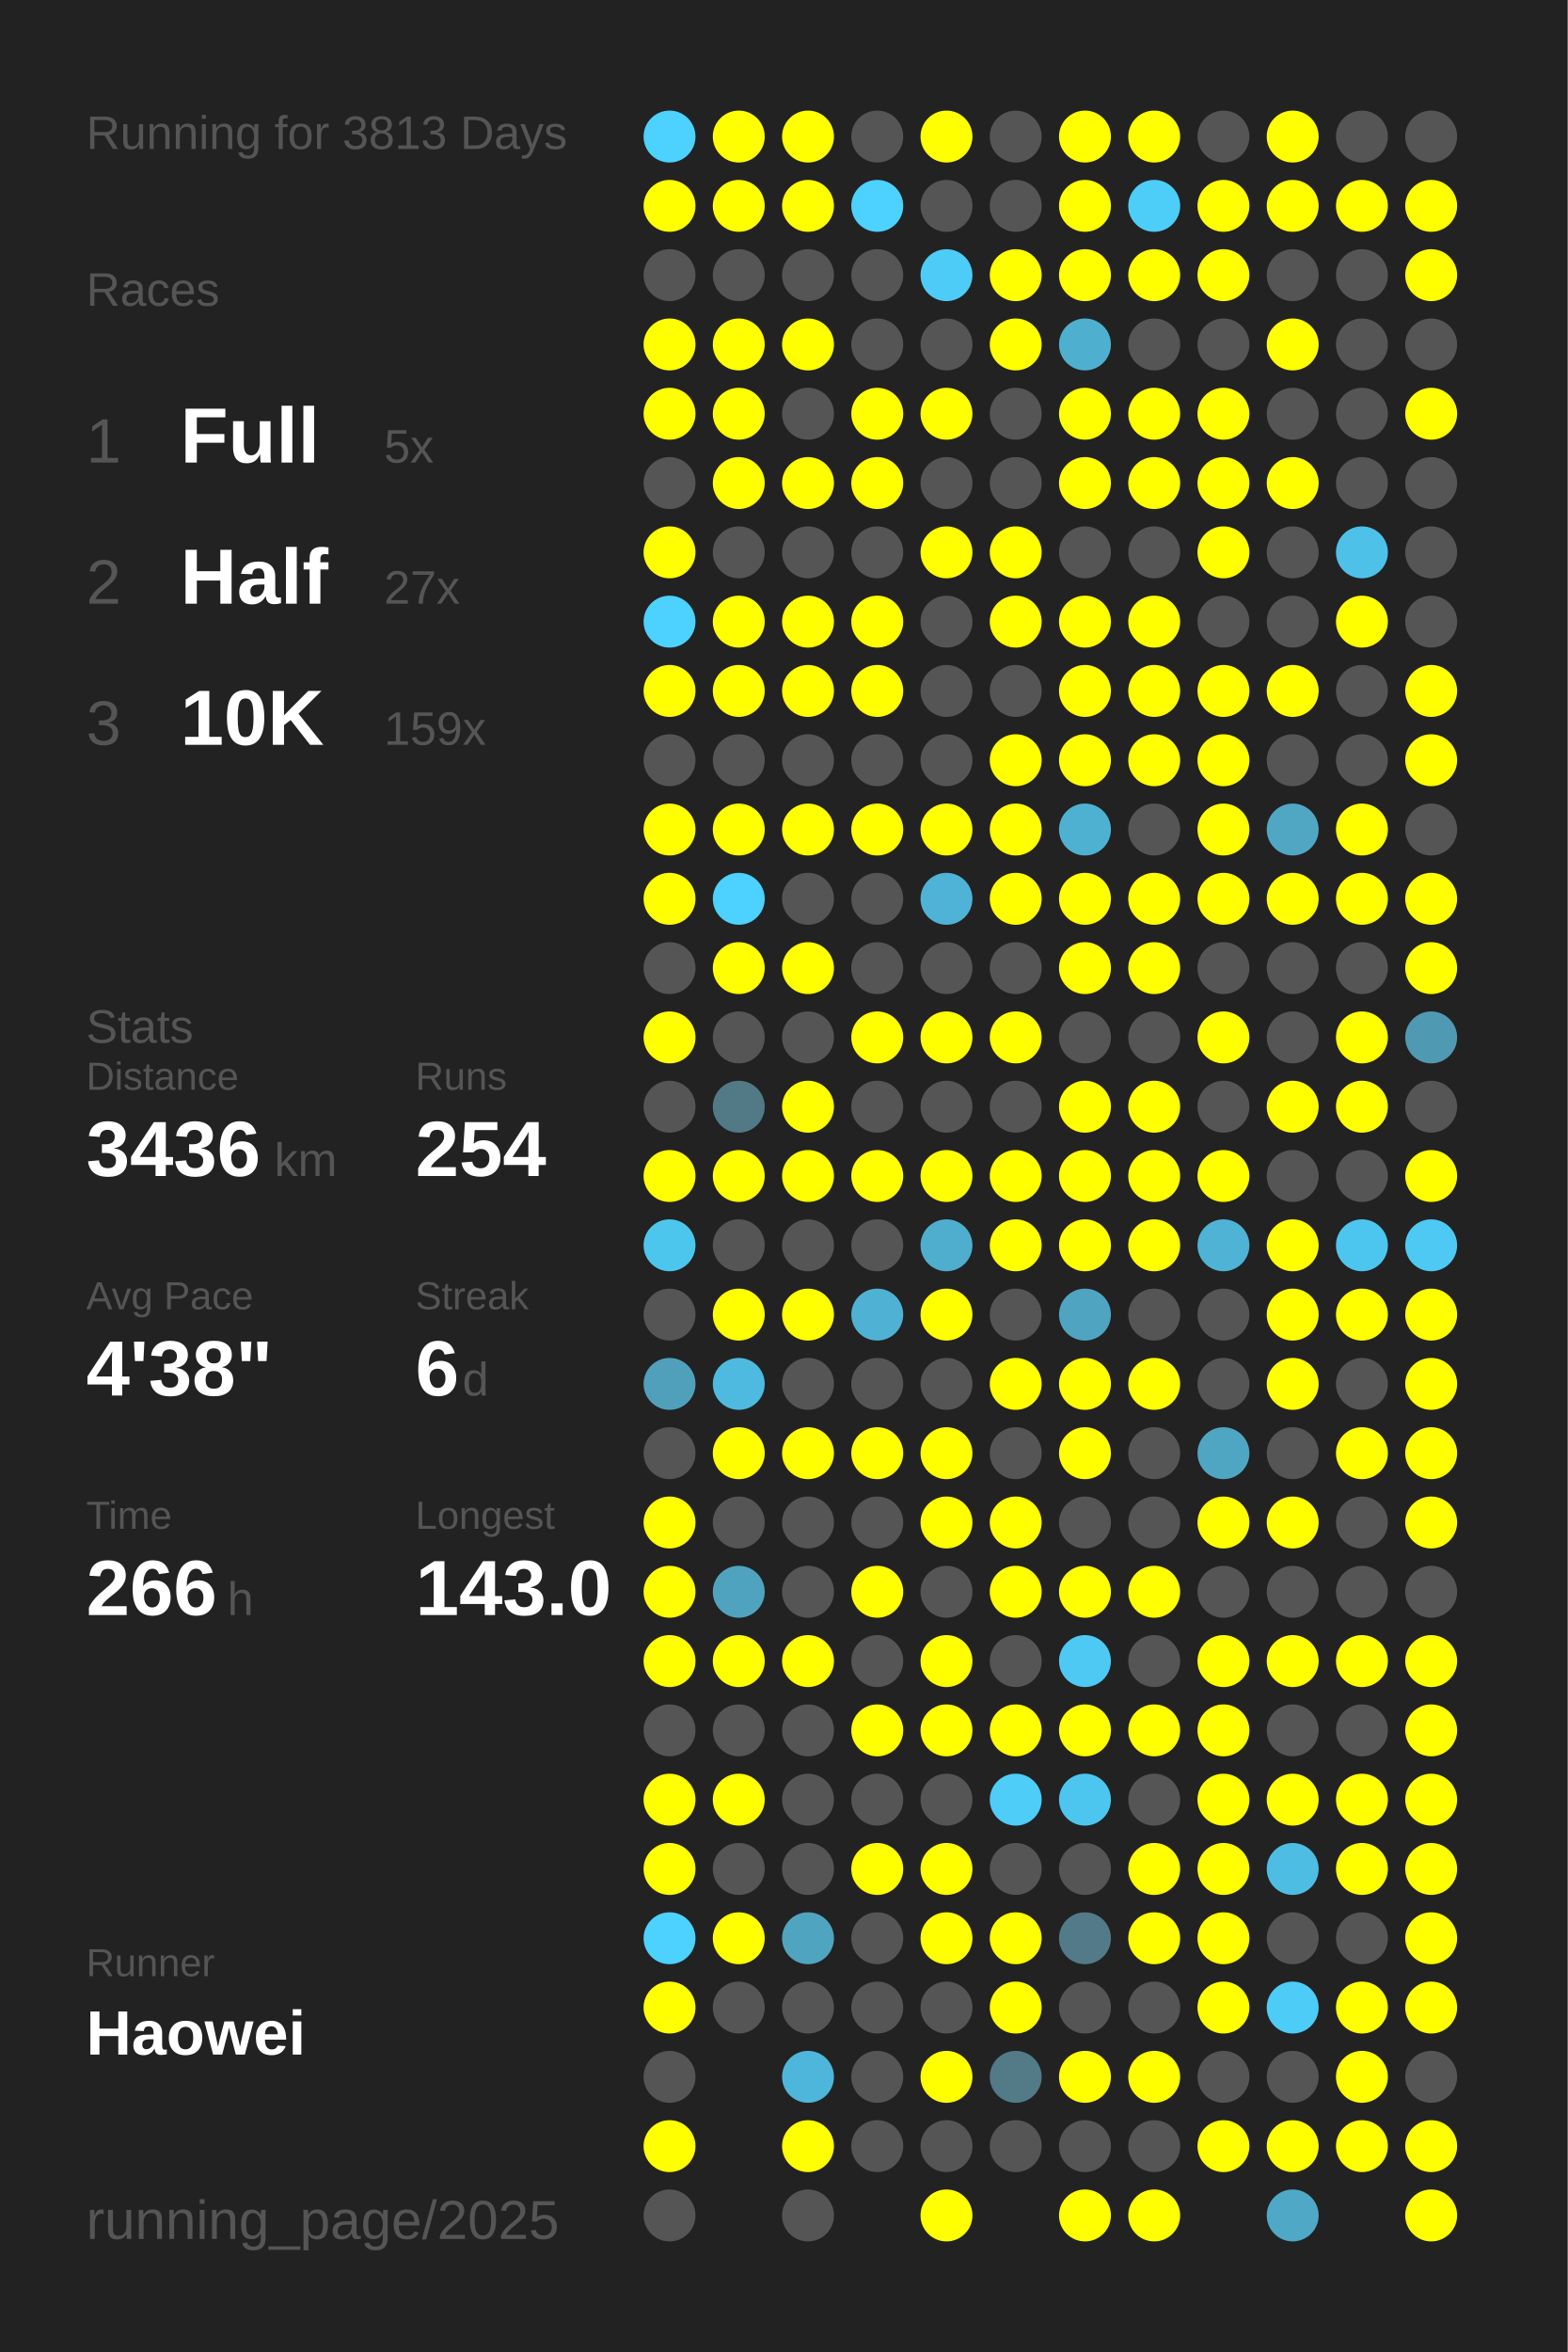
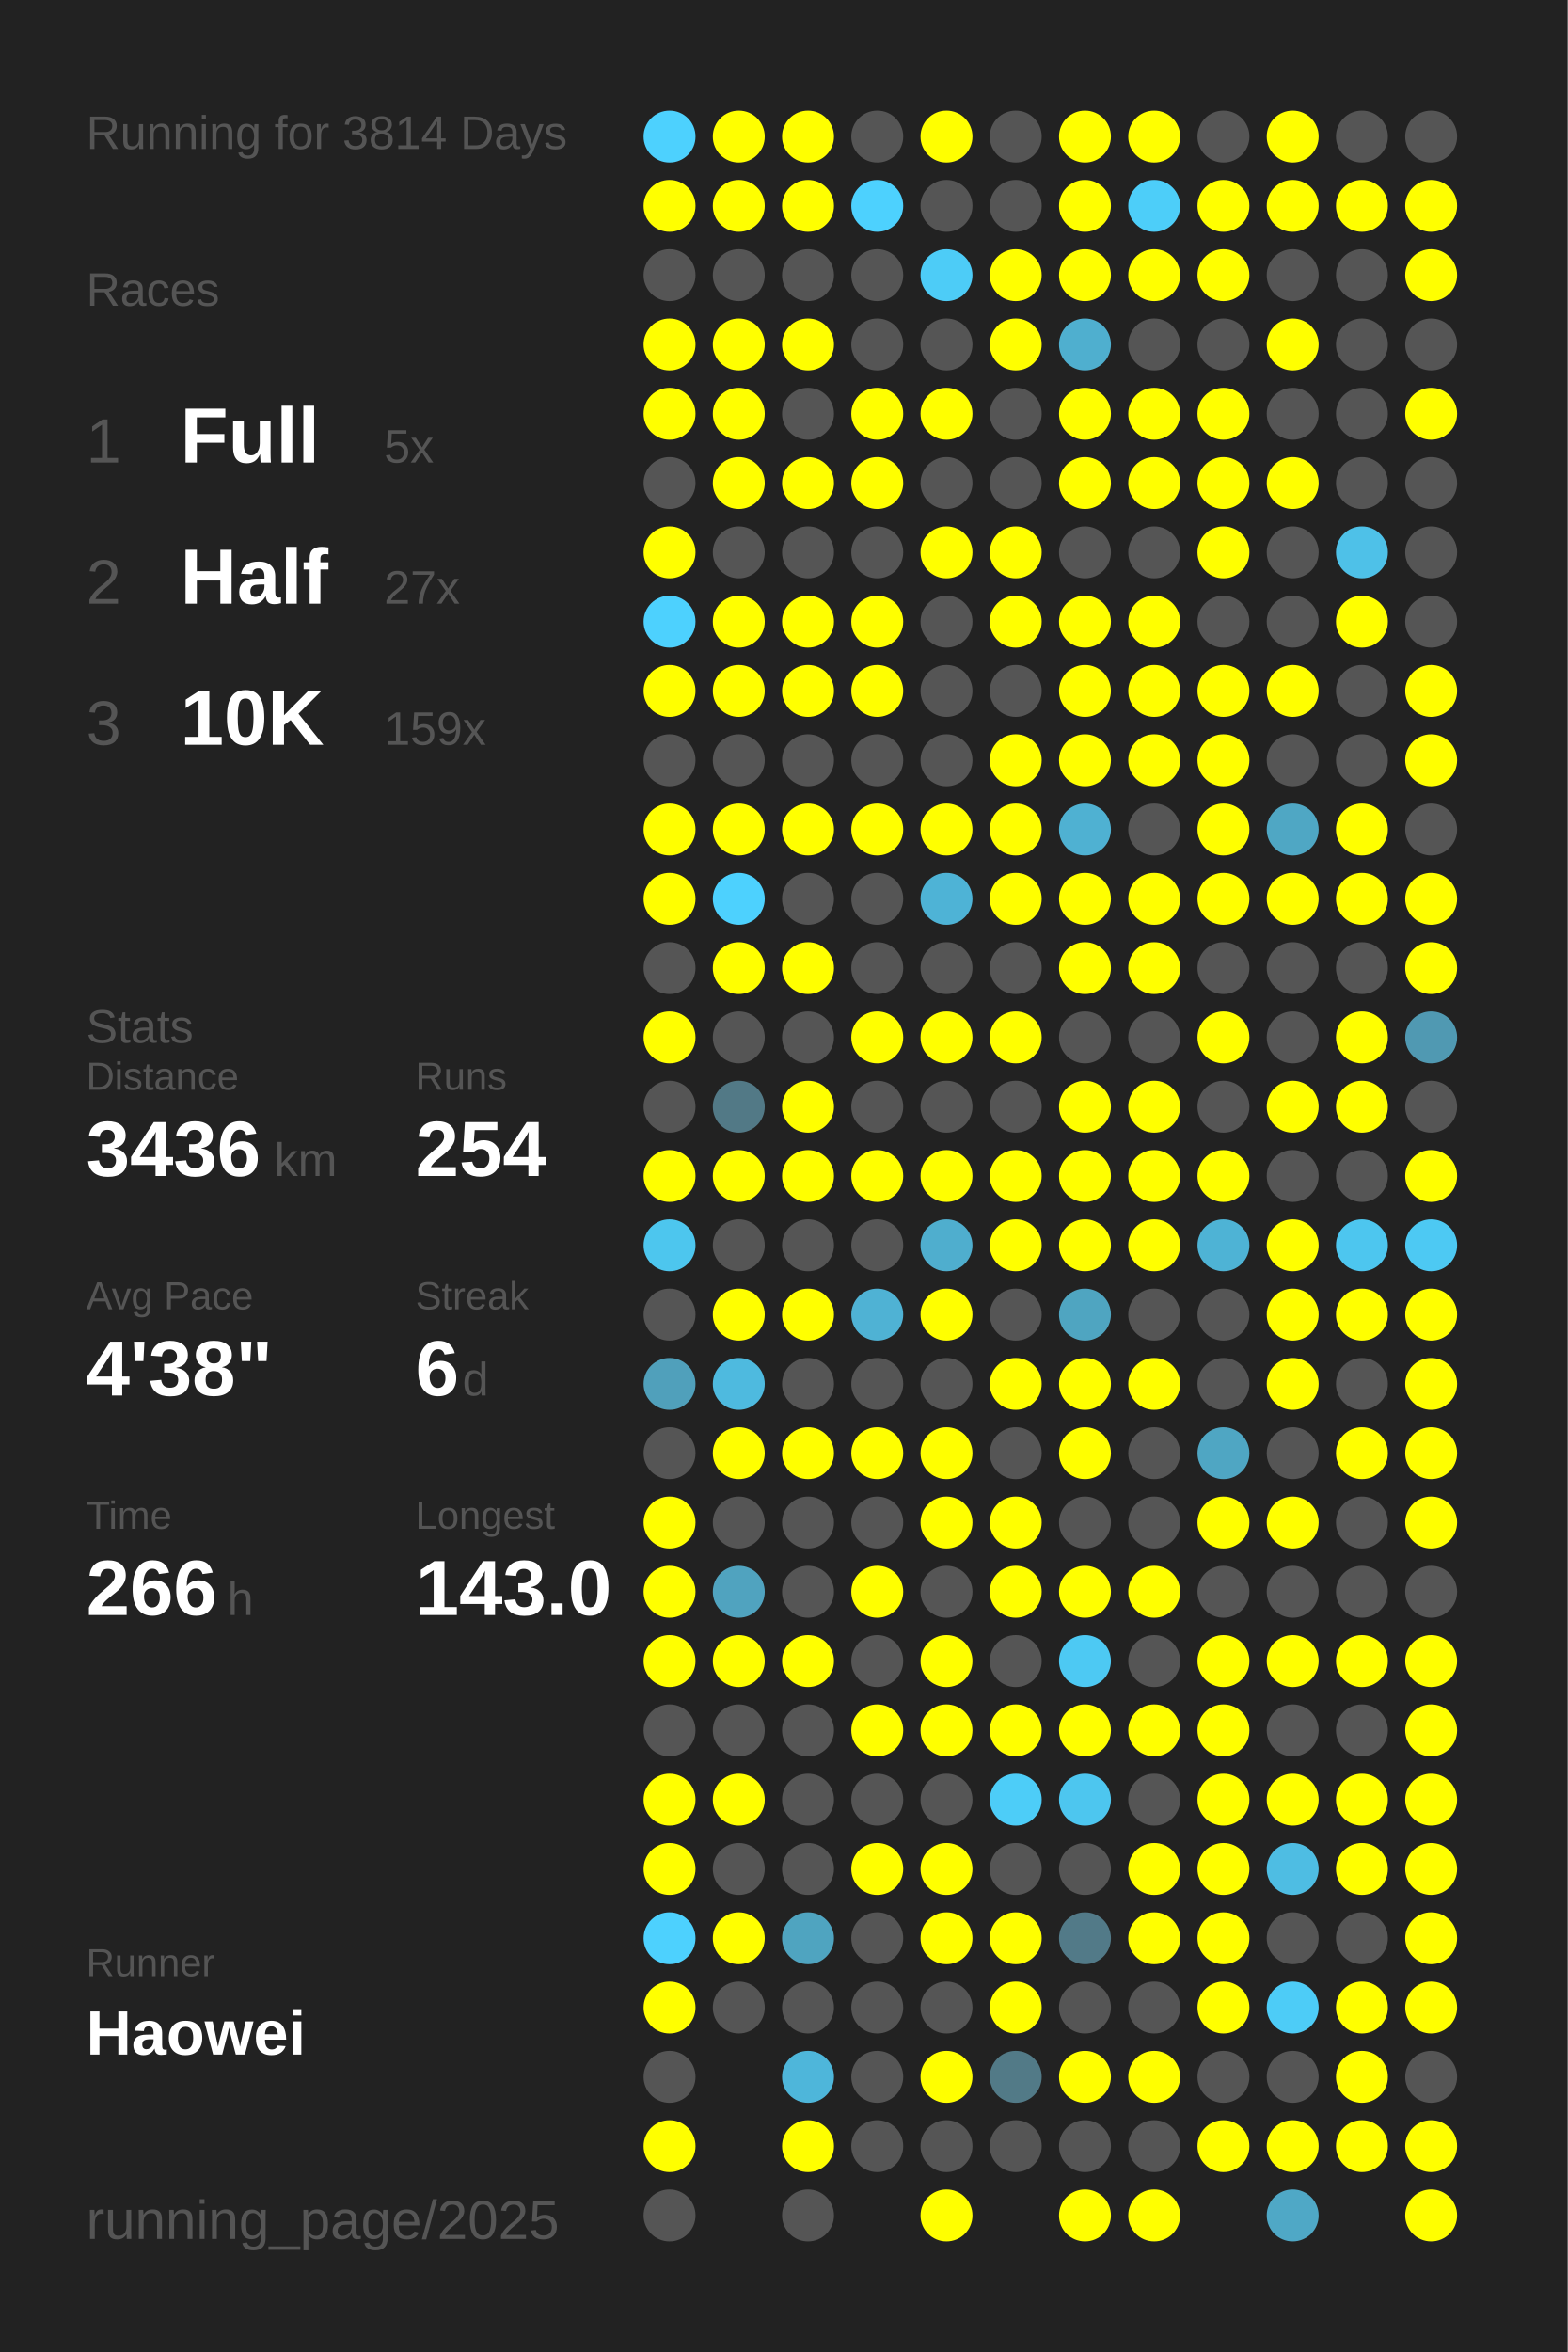
<svg xmlns="http://www.w3.org/2000/svg" baseProfile="full" height="300mm" version="1.1" viewBox="0,0,200,300" width="200mm">
  <defs />
  <rect fill="#222222" height="300" width="200" x="0" y="0" />
-   <text fill="#555555" style="font-size:6px; font-family:Arial;" x="11" y="19">Running for 3813 Days</text>
+   <text fill="#555555" style="font-size:6px; font-family:Arial;" x="11" y="19">Running for 3814 Days</text>
  <text fill="#555555" style="font-size:6px; font-family:Arial;" x="11" y="39">Races</text>
  <text fill="#555555" style="font-size:8px; font-family:Arial;" x="11" y="59">1</text>
  <text fill="#FFFFFF" style="font-size:10px; font-family:Arial; font-weight:bold;" x="23" y="59">Full</text>
  <text fill="#555555" style="font-size:6px; font-family:Arial;" x="49" y="59">5x</text>
  <text fill="#555555" style="font-size:8px; font-family:Arial;" x="11" y="77">2</text>
  <text fill="#FFFFFF" style="font-size:10px; font-family:Arial; font-weight:bold;" x="23" y="77">Half</text>
  <text fill="#555555" style="font-size:6px; font-family:Arial;" x="49" y="77">27x</text>
  <text fill="#555555" style="font-size:8px; font-family:Arial;" x="11" y="95">3</text>
  <text fill="#FFFFFF" style="font-size:10px; font-family:Arial; font-weight:bold;" x="23" y="95">10K</text>
  <text fill="#555555" style="font-size:6px; font-family:Arial;" x="49" y="95">159x</text>
  <text fill="#555555" style="font-size:6px; font-family:Arial;" x="11" y="133">Stats</text>
  <text fill="#555555" style="font-size:5px; font-family:Arial;" x="11" y="139">Distance</text>
  <text fill="#FFFFFF" style="font-size:10px; font-family:Arial; font-weight:bold;" x="11" y="150">3436</text>
  <text fill="#555555" style="font-size:6px; font-family:Arial;" x="35" y="150">km</text>
  <text fill="#555555" style="font-size:5px; font-family:Arial;" x="53" y="139">Runs</text>
  <text fill="#FFFFFF" style="font-size:10px; font-family:Arial; font-weight:bold;" x="53" y="150">254</text>
  <text fill="#555555" style="font-size:5px; font-family:Arial;" x="11" y="167">Avg Pace</text>
  <text fill="#FFFFFF" style="font-size:10px; font-family:Arial; font-weight:bold;" x="11" y="178">4'38"</text>
  <text fill="#555555" style="font-size:5px; font-family:Arial;" x="53" y="167">Streak</text>
  <text fill="#FFFFFF" style="font-size:10px; font-family:Arial; font-weight:bold;" x="53" y="178">6</text>
  <text fill="#555555" style="font-size:6px; font-family:Arial;" x="59" y="178">d</text>
  <text fill="#555555" style="font-size:5px; font-family:Arial;" x="11" y="195">Time</text>
  <text fill="#FFFFFF" style="font-size:10px; font-family:Arial; font-weight:bold;" x="11" y="206">266</text>
  <text fill="#555555" style="font-size:6px; font-family:Arial;" x="29" y="206">h</text>
  <text fill="#555555" style="font-size:5px; font-family:Arial;" x="53" y="195">Longest</text>
  <text fill="#FFFFFF" style="font-size:10px; font-family:Arial; font-weight:bold;" x="53" y="206">143.0</text>
  <text fill="#555555" style="font-size:5px; font-family:Arial;" x="11" y="252.065">Runner</text>
  <text fill="#FFFFFF" style="font-size:8px; font-family:Arial; font-weight:bold;" x="11" y="262.065">Haowei</text>
  <text fill="#555555" style="font-size:7px; font-family:Arial;" x="11" y="285.581">running_page/2025</text>
  <circle cx="85.417" cy="17.419" fill="#4dd1fe" r="3.312" />
  <circle cx="85.417" cy="26.258" fill="#FFFF00" r="3.312" />
  <circle cx="85.417" cy="35.097" fill="#555555" r="3.312" />
  <circle cx="85.417" cy="43.935" fill="#FFFF00" r="3.312" />
  <circle cx="85.417" cy="52.774" fill="#FFFF00" r="3.312" />
  <circle cx="85.417" cy="61.613" fill="#555555" r="3.312" />
  <circle cx="85.417" cy="70.452" fill="#FFFF00" r="3.312" />
  <circle cx="85.417" cy="79.29" fill="#4dd1fe" r="3.312" />
  <circle cx="85.417" cy="88.129" fill="#FFFF00" r="3.312" />
  <circle cx="85.417" cy="96.968" fill="#555555" r="3.312" />
  <circle cx="85.417" cy="105.806" fill="#FFFF00" r="3.312" />
  <circle cx="85.417" cy="114.645" fill="#FFFF00" r="3.312" />
  <circle cx="85.417" cy="123.484" fill="#555555" r="3.312" />
  <circle cx="85.417" cy="132.323" fill="#FFFF00" r="3.312" />
  <circle cx="85.417" cy="141.161" fill="#555555" r="3.312" />
  <circle cx="85.417" cy="150" fill="#FFFF00" r="3.312" />
  <circle cx="85.417" cy="158.839" fill="#4dc6ee" r="3.312" />
  <circle cx="85.417" cy="167.677" fill="#555555" r="3.312" />
  <circle cx="85.417" cy="176.516" fill="#50a0bb" r="3.312" />
  <circle cx="85.417" cy="185.355" fill="#555555" r="3.312" />
  <circle cx="85.417" cy="194.194" fill="#FFFF00" r="3.312" />
  <circle cx="85.417" cy="203.032" fill="#FFFF00" r="3.312" />
  <circle cx="85.417" cy="211.871" fill="#FFFF00" r="3.312" />
  <circle cx="85.417" cy="220.71" fill="#555555" r="3.312" />
  <circle cx="85.417" cy="229.548" fill="#FFFF00" r="3.312" />
  <circle cx="85.417" cy="238.387" fill="#FFFF00" r="3.312" />
  <circle cx="85.417" cy="247.226" fill="#4dd1fe" r="3.312" />
  <circle cx="85.417" cy="256.065" fill="#FFFF00" r="3.312" />
  <circle cx="85.417" cy="264.903" fill="#555555" r="3.312" />
  <circle cx="85.417" cy="273.742" fill="#FFFF00" r="3.312" />
  <circle cx="85.417" cy="282.581" fill="#555555" r="3.312" />
  <circle cx="94.25" cy="17.419" fill="#FFFF00" r="3.312" />
  <circle cx="94.25" cy="26.258" fill="#FFFF00" r="3.312" />
  <circle cx="94.25" cy="35.097" fill="#555555" r="3.312" />
  <circle cx="94.25" cy="43.935" fill="#FFFF00" r="3.312" />
  <circle cx="94.25" cy="52.774" fill="#FFFF00" r="3.312" />
  <circle cx="94.25" cy="61.613" fill="#FFFF00" r="3.312" />
  <circle cx="94.25" cy="70.452" fill="#555555" r="3.312" />
  <circle cx="94.25" cy="79.29" fill="#FFFF00" r="3.312" />
  <circle cx="94.25" cy="88.129" fill="#FFFF00" r="3.312" />
  <circle cx="94.25" cy="96.968" fill="#555555" r="3.312" />
  <circle cx="94.25" cy="105.806" fill="#FFFF00" r="3.312" />
  <circle cx="94.25" cy="114.645" fill="#4dd1fe" r="3.312" />
  <circle cx="94.25" cy="123.484" fill="#FFFF00" r="3.312" />
  <circle cx="94.25" cy="132.323" fill="#555555" r="3.312" />
  <circle cx="94.25" cy="141.161" fill="#527986" r="3.312" />
  <circle cx="94.25" cy="150" fill="#FFFF00" r="3.312" />
  <circle cx="94.25" cy="158.839" fill="#555555" r="3.312" />
  <circle cx="94.25" cy="167.677" fill="#FFFF00" r="3.312" />
  <circle cx="94.25" cy="176.516" fill="#4ebadf" r="3.312" />
  <circle cx="94.25" cy="185.355" fill="#FFFF00" r="3.312" />
  <circle cx="94.25" cy="194.194" fill="#555555" r="3.312" />
  <circle cx="94.25" cy="203.032" fill="#50a3bf" r="3.312" />
  <circle cx="94.25" cy="211.871" fill="#FFFF00" r="3.312" />
  <circle cx="94.25" cy="220.71" fill="#555555" r="3.312" />
  <circle cx="94.25" cy="229.548" fill="#FFFF00" r="3.312" />
  <circle cx="94.25" cy="238.387" fill="#555555" r="3.312" />
  <circle cx="94.25" cy="247.226" fill="#FFFF00" r="3.312" />
  <circle cx="94.25" cy="256.065" fill="#555555" r="3.312" />
  <circle cx="103.083" cy="17.419" fill="#FFFF00" r="3.312" />
  <circle cx="103.083" cy="26.258" fill="#FFFF00" r="3.312" />
  <circle cx="103.083" cy="35.097" fill="#555555" r="3.312" />
  <circle cx="103.083" cy="43.935" fill="#FFFF00" r="3.312" />
  <circle cx="103.083" cy="52.774" fill="#555555" r="3.312" />
  <circle cx="103.083" cy="61.613" fill="#FFFF00" r="3.312" />
  <circle cx="103.083" cy="70.452" fill="#555555" r="3.312" />
  <circle cx="103.083" cy="79.29" fill="#FFFF00" r="3.312" />
  <circle cx="103.083" cy="88.129" fill="#FFFF00" r="3.312" />
  <circle cx="103.083" cy="96.968" fill="#555555" r="3.312" />
  <circle cx="103.083" cy="105.806" fill="#FFFF00" r="3.312" />
  <circle cx="103.083" cy="114.645" fill="#555555" r="3.312" />
  <circle cx="103.083" cy="123.484" fill="#FFFF00" r="3.312" />
  <circle cx="103.083" cy="132.323" fill="#555555" r="3.312" />
  <circle cx="103.083" cy="141.161" fill="#FFFF00" r="3.312" />
  <circle cx="103.083" cy="150" fill="#FFFF00" r="3.312" />
  <circle cx="103.083" cy="158.839" fill="#555555" r="3.312" />
  <circle cx="103.083" cy="167.677" fill="#FFFF00" r="3.312" />
  <circle cx="103.083" cy="176.516" fill="#555555" r="3.312" />
  <circle cx="103.083" cy="185.355" fill="#FFFF00" r="3.312" />
  <circle cx="103.083" cy="194.194" fill="#555555" r="3.312" />
  <circle cx="103.083" cy="203.032" fill="#555555" r="3.312" />
  <circle cx="103.083" cy="211.871" fill="#FFFF00" r="3.312" />
  <circle cx="103.083" cy="220.71" fill="#555555" r="3.312" />
  <circle cx="103.083" cy="229.548" fill="#555555" r="3.312" />
  <circle cx="103.083" cy="238.387" fill="#555555" r="3.312" />
  <circle cx="103.083" cy="247.226" fill="#4fa4c0" r="3.312" />
  <circle cx="103.083" cy="256.065" fill="#555555" r="3.312" />
  <circle cx="103.083" cy="264.903" fill="#4eb6da" r="3.312" />
  <circle cx="103.083" cy="273.742" fill="#FFFF00" r="3.312" />
  <circle cx="103.083" cy="282.581" fill="#555555" r="3.312" />
  <circle cx="111.917" cy="17.419" fill="#555555" r="3.312" />
  <circle cx="111.917" cy="26.258" fill="#4dd1fe" r="3.312" />
  <circle cx="111.917" cy="35.097" fill="#555555" r="3.312" />
  <circle cx="111.917" cy="43.935" fill="#555555" r="3.312" />
  <circle cx="111.917" cy="52.774" fill="#FFFF00" r="3.312" />
  <circle cx="111.917" cy="61.613" fill="#FFFF00" r="3.312" />
  <circle cx="111.917" cy="70.452" fill="#555555" r="3.312" />
  <circle cx="111.917" cy="79.29" fill="#FFFF00" r="3.312" />
  <circle cx="111.917" cy="88.129" fill="#FFFF00" r="3.312" />
  <circle cx="111.917" cy="96.968" fill="#555555" r="3.312" />
  <circle cx="111.917" cy="105.806" fill="#FFFF00" r="3.312" />
  <circle cx="111.917" cy="114.645" fill="#555555" r="3.312" />
  <circle cx="111.917" cy="123.484" fill="#555555" r="3.312" />
  <circle cx="111.917" cy="132.323" fill="#FFFF00" r="3.312" />
  <circle cx="111.917" cy="141.161" fill="#555555" r="3.312" />
  <circle cx="111.917" cy="150" fill="#FFFF00" r="3.312" />
  <circle cx="111.917" cy="158.839" fill="#555555" r="3.312" />
  <circle cx="111.917" cy="167.677" fill="#4fb2d4" r="3.312" />
  <circle cx="111.917" cy="176.516" fill="#555555" r="3.312" />
  <circle cx="111.917" cy="185.355" fill="#FFFF00" r="3.312" />
  <circle cx="111.917" cy="194.194" fill="#555555" r="3.312" />
  <circle cx="111.917" cy="203.032" fill="#FFFF00" r="3.312" />
  <circle cx="111.917" cy="211.871" fill="#555555" r="3.312" />
  <circle cx="111.917" cy="220.71" fill="#FFFF00" r="3.312" />
  <circle cx="111.917" cy="229.548" fill="#555555" r="3.312" />
  <circle cx="111.917" cy="238.387" fill="#FFFF00" r="3.312" />
  <circle cx="111.917" cy="247.226" fill="#555555" r="3.312" />
  <circle cx="111.917" cy="256.065" fill="#555555" r="3.312" />
  <circle cx="111.917" cy="264.903" fill="#555555" r="3.312" />
  <circle cx="111.917" cy="273.742" fill="#555555" r="3.312" />
  <circle cx="120.75" cy="17.419" fill="#FFFF00" r="3.312" />
  <circle cx="120.75" cy="26.258" fill="#555555" r="3.312" />
  <circle cx="120.75" cy="35.097" fill="#4dccf7" r="3.312" />
  <circle cx="120.75" cy="43.935" fill="#555555" r="3.312" />
  <circle cx="120.75" cy="52.774" fill="#FFFF00" r="3.312" />
  <circle cx="120.75" cy="61.613" fill="#555555" r="3.312" />
  <circle cx="120.75" cy="70.452" fill="#FFFF00" r="3.312" />
  <circle cx="120.75" cy="79.29" fill="#555555" r="3.312" />
  <circle cx="120.75" cy="88.129" fill="#555555" r="3.312" />
  <circle cx="120.75" cy="96.968" fill="#555555" r="3.312" />
  <circle cx="120.75" cy="105.806" fill="#FFFF00" r="3.312" />
  <circle cx="120.75" cy="114.645" fill="#4eb3d6" r="3.312" />
  <circle cx="120.75" cy="123.484" fill="#555555" r="3.312" />
  <circle cx="120.75" cy="132.323" fill="#FFFF00" r="3.312" />
  <circle cx="120.75" cy="141.161" fill="#555555" r="3.312" />
  <circle cx="120.75" cy="150" fill="#FFFF00" r="3.312" />
  <circle cx="120.75" cy="158.839" fill="#4faece" r="3.312" />
  <circle cx="120.75" cy="167.677" fill="#FFFF00" r="3.312" />
  <circle cx="120.75" cy="176.516" fill="#555555" r="3.312" />
  <circle cx="120.75" cy="185.355" fill="#FFFF00" r="3.312" />
  <circle cx="120.75" cy="194.194" fill="#FFFF00" r="3.312" />
  <circle cx="120.75" cy="203.032" fill="#555555" r="3.312" />
  <circle cx="120.75" cy="211.871" fill="#FFFF00" r="3.312" />
  <circle cx="120.75" cy="220.71" fill="#FFFF00" r="3.312" />
  <circle cx="120.75" cy="229.548" fill="#555555" r="3.312" />
  <circle cx="120.75" cy="238.387" fill="#FFFF00" r="3.312" />
  <circle cx="120.75" cy="247.226" fill="#FFFF00" r="3.312" />
  <circle cx="120.75" cy="256.065" fill="#555555" r="3.312" />
  <circle cx="120.75" cy="264.903" fill="#FFFF00" r="3.312" />
  <circle cx="120.75" cy="273.742" fill="#555555" r="3.312" />
  <circle cx="120.75" cy="282.581" fill="#FFFF00" r="3.312" />
  <circle cx="129.583" cy="17.419" fill="#555555" r="3.312" />
  <circle cx="129.583" cy="26.258" fill="#555555" r="3.312" />
  <circle cx="129.583" cy="35.097" fill="#FFFF00" r="3.312" />
  <circle cx="129.583" cy="43.935" fill="#FFFF00" r="3.312" />
  <circle cx="129.583" cy="52.774" fill="#555555" r="3.312" />
  <circle cx="129.583" cy="61.613" fill="#555555" r="3.312" />
  <circle cx="129.583" cy="70.452" fill="#FFFF00" r="3.312" />
  <circle cx="129.583" cy="79.29" fill="#FFFF00" r="3.312" />
  <circle cx="129.583" cy="88.129" fill="#555555" r="3.312" />
  <circle cx="129.583" cy="96.968" fill="#FFFF00" r="3.312" />
  <circle cx="129.583" cy="105.806" fill="#FFFF00" r="3.312" />
  <circle cx="129.583" cy="114.645" fill="#FFFF00" r="3.312" />
  <circle cx="129.583" cy="123.484" fill="#555555" r="3.312" />
  <circle cx="129.583" cy="132.323" fill="#FFFF00" r="3.312" />
  <circle cx="129.583" cy="141.161" fill="#555555" r="3.312" />
  <circle cx="129.583" cy="150" fill="#FFFF00" r="3.312" />
  <circle cx="129.583" cy="158.839" fill="#FFFF00" r="3.312" />
  <circle cx="129.583" cy="167.677" fill="#555555" r="3.312" />
  <circle cx="129.583" cy="176.516" fill="#FFFF00" r="3.312" />
  <circle cx="129.583" cy="185.355" fill="#555555" r="3.312" />
  <circle cx="129.583" cy="194.194" fill="#FFFF00" r="3.312" />
  <circle cx="129.583" cy="203.032" fill="#FFFF00" r="3.312" />
  <circle cx="129.583" cy="211.871" fill="#555555" r="3.312" />
  <circle cx="129.583" cy="220.71" fill="#FFFF00" r="3.312" />
  <circle cx="129.583" cy="229.548" fill="#4dcdf8" r="3.312" />
  <circle cx="129.583" cy="238.387" fill="#555555" r="3.312" />
  <circle cx="129.583" cy="247.226" fill="#FFFF00" r="3.312" />
  <circle cx="129.583" cy="256.065" fill="#FFFF00" r="3.312" />
  <circle cx="129.583" cy="264.903" fill="#527a87" r="3.312" />
  <circle cx="129.583" cy="273.742" fill="#555555" r="3.312" />
  <circle cx="138.417" cy="17.419" fill="#FFFF00" r="3.312" />
  <circle cx="138.417" cy="26.258" fill="#FFFF00" r="3.312" />
  <circle cx="138.417" cy="35.097" fill="#FFFF00" r="3.312" />
  <circle cx="138.417" cy="43.935" fill="#4fafcf" r="3.312" />
  <circle cx="138.417" cy="52.774" fill="#FFFF00" r="3.312" />
  <circle cx="138.417" cy="61.613" fill="#FFFF00" r="3.312" />
  <circle cx="138.417" cy="70.452" fill="#555555" r="3.312" />
  <circle cx="138.417" cy="79.29" fill="#FFFF00" r="3.312" />
  <circle cx="138.417" cy="88.129" fill="#FFFF00" r="3.312" />
  <circle cx="138.417" cy="96.968" fill="#FFFF00" r="3.312" />
  <circle cx="138.417" cy="105.806" fill="#4fb1d2" r="3.312" />
  <circle cx="138.417" cy="114.645" fill="#FFFF00" r="3.312" />
  <circle cx="138.417" cy="123.484" fill="#FFFF00" r="3.312" />
  <circle cx="138.417" cy="132.323" fill="#555555" r="3.312" />
  <circle cx="138.417" cy="141.161" fill="#FFFF00" r="3.312" />
  <circle cx="138.417" cy="150" fill="#FFFF00" r="3.312" />
  <circle cx="138.417" cy="158.839" fill="#FFFF00" r="3.312" />
  <circle cx="138.417" cy="167.677" fill="#4fa5c1" r="3.312" />
  <circle cx="138.417" cy="176.516" fill="#FFFF00" r="3.312" />
  <circle cx="138.417" cy="185.355" fill="#FFFF00" r="3.312" />
  <circle cx="138.417" cy="194.194" fill="#555555" r="3.312" />
  <circle cx="138.417" cy="203.032" fill="#FFFF00" r="3.312" />
  <circle cx="138.417" cy="211.871" fill="#4dc9f3" r="3.312" />
  <circle cx="138.417" cy="220.71" fill="#FFFF00" r="3.312" />
  <circle cx="138.417" cy="229.548" fill="#4dc6ef" r="3.312" />
  <circle cx="138.417" cy="238.387" fill="#555555" r="3.312" />
  <circle cx="138.417" cy="247.226" fill="#527a88" r="3.312" />
  <circle cx="138.417" cy="256.065" fill="#555555" r="3.312" />
  <circle cx="138.417" cy="264.903" fill="#FFFF00" r="3.312" />
  <circle cx="138.417" cy="273.742" fill="#555555" r="3.312" />
  <circle cx="138.417" cy="282.581" fill="#FFFF00" r="3.312" />
  <circle cx="147.25" cy="17.419" fill="#FFFF00" r="3.312" />
  <circle cx="147.25" cy="26.258" fill="#4dcef9" r="3.312" />
  <circle cx="147.25" cy="35.097" fill="#FFFF00" r="3.312" />
  <circle cx="147.25" cy="43.935" fill="#555555" r="3.312" />
  <circle cx="147.25" cy="52.774" fill="#FFFF00" r="3.312" />
  <circle cx="147.25" cy="61.613" fill="#FFFF00" r="3.312" />
  <circle cx="147.25" cy="70.452" fill="#555555" r="3.312" />
  <circle cx="147.25" cy="79.29" fill="#FFFF00" r="3.312" />
  <circle cx="147.25" cy="88.129" fill="#FFFF00" r="3.312" />
  <circle cx="147.25" cy="96.968" fill="#FFFF00" r="3.312" />
  <circle cx="147.25" cy="105.806" fill="#555555" r="3.312" />
  <circle cx="147.25" cy="114.645" fill="#FFFF00" r="3.312" />
  <circle cx="147.25" cy="123.484" fill="#FFFF00" r="3.312" />
  <circle cx="147.25" cy="132.323" fill="#555555" r="3.312" />
  <circle cx="147.25" cy="141.161" fill="#FFFF00" r="3.312" />
  <circle cx="147.25" cy="150" fill="#FFFF00" r="3.312" />
  <circle cx="147.25" cy="158.839" fill="#FFFF00" r="3.312" />
  <circle cx="147.25" cy="167.677" fill="#555555" r="3.312" />
  <circle cx="147.25" cy="176.516" fill="#FFFF00" r="3.312" />
  <circle cx="147.25" cy="185.355" fill="#555555" r="3.312" />
  <circle cx="147.25" cy="194.194" fill="#555555" r="3.312" />
  <circle cx="147.25" cy="203.032" fill="#FFFF00" r="3.312" />
  <circle cx="147.25" cy="211.871" fill="#555555" r="3.312" />
  <circle cx="147.25" cy="220.71" fill="#FFFF00" r="3.312" />
  <circle cx="147.25" cy="229.548" fill="#555555" r="3.312" />
  <circle cx="147.25" cy="238.387" fill="#FFFF00" r="3.312" />
  <circle cx="147.25" cy="247.226" fill="#FFFF00" r="3.312" />
  <circle cx="147.25" cy="256.065" fill="#555555" r="3.312" />
  <circle cx="147.25" cy="264.903" fill="#FFFF00" r="3.312" />
  <circle cx="147.25" cy="273.742" fill="#555555" r="3.312" />
  <circle cx="147.25" cy="282.581" fill="#FFFF00" r="3.312" />
  <circle cx="156.083" cy="17.419" fill="#555555" r="3.312" />
  <circle cx="156.083" cy="26.258" fill="#FFFF00" r="3.312" />
  <circle cx="156.083" cy="35.097" fill="#FFFF00" r="3.312" />
  <circle cx="156.083" cy="43.935" fill="#555555" r="3.312" />
  <circle cx="156.083" cy="52.774" fill="#FFFF00" r="3.312" />
  <circle cx="156.083" cy="61.613" fill="#FFFF00" r="3.312" />
  <circle cx="156.083" cy="70.452" fill="#FFFF00" r="3.312" />
  <circle cx="156.083" cy="79.29" fill="#555555" r="3.312" />
  <circle cx="156.083" cy="88.129" fill="#FFFF00" r="3.312" />
  <circle cx="156.083" cy="96.968" fill="#FFFF00" r="3.312" />
  <circle cx="156.083" cy="105.806" fill="#FFFF00" r="3.312" />
  <circle cx="156.083" cy="114.645" fill="#FFFF00" r="3.312" />
  <circle cx="156.083" cy="123.484" fill="#555555" r="3.312" />
  <circle cx="156.083" cy="132.323" fill="#FFFF00" r="3.312" />
  <circle cx="156.083" cy="141.161" fill="#555555" r="3.312" />
  <circle cx="156.083" cy="150" fill="#FFFF00" r="3.312" />
  <circle cx="156.083" cy="158.839" fill="#4eb3d5" r="3.312" />
  <circle cx="156.083" cy="167.677" fill="#555555" r="3.312" />
  <circle cx="156.083" cy="176.516" fill="#555555" r="3.312" />
  <circle cx="156.083" cy="185.355" fill="#4fa6c3" r="3.312" />
  <circle cx="156.083" cy="194.194" fill="#FFFF00" r="3.312" />
  <circle cx="156.083" cy="203.032" fill="#555555" r="3.312" />
  <circle cx="156.083" cy="211.871" fill="#FFFF00" r="3.312" />
  <circle cx="156.083" cy="220.71" fill="#FFFF00" r="3.312" />
  <circle cx="156.083" cy="229.548" fill="#FFFF00" r="3.312" />
  <circle cx="156.083" cy="238.387" fill="#FFFF00" r="3.312" />
  <circle cx="156.083" cy="247.226" fill="#FFFF00" r="3.312" />
  <circle cx="156.083" cy="256.065" fill="#FFFF00" r="3.312" />
  <circle cx="156.083" cy="264.903" fill="#555555" r="3.312" />
  <circle cx="156.083" cy="273.742" fill="#FFFF00" r="3.312" />
  <circle cx="164.917" cy="17.419" fill="#FFFF00" r="3.312" />
  <circle cx="164.917" cy="26.258" fill="#FFFF00" r="3.312" />
  <circle cx="164.917" cy="35.097" fill="#555555" r="3.312" />
  <circle cx="164.917" cy="43.935" fill="#FFFF00" r="3.312" />
  <circle cx="164.917" cy="52.774" fill="#555555" r="3.312" />
  <circle cx="164.917" cy="61.613" fill="#FFFF00" r="3.312" />
  <circle cx="164.917" cy="70.452" fill="#555555" r="3.312" />
  <circle cx="164.917" cy="79.29" fill="#555555" r="3.312" />
  <circle cx="164.917" cy="88.129" fill="#FFFF00" r="3.312" />
  <circle cx="164.917" cy="96.968" fill="#555555" r="3.312" />
  <circle cx="164.917" cy="105.806" fill="#4fa7c4" r="3.312" />
  <circle cx="164.917" cy="114.645" fill="#FFFF00" r="3.312" />
  <circle cx="164.917" cy="123.484" fill="#555555" r="3.312" />
  <circle cx="164.917" cy="132.323" fill="#555555" r="3.312" />
  <circle cx="164.917" cy="141.161" fill="#FFFF00" r="3.312" />
  <circle cx="164.917" cy="150" fill="#555555" r="3.312" />
  <circle cx="164.917" cy="158.839" fill="#FFFF00" r="3.312" />
  <circle cx="164.917" cy="167.677" fill="#FFFF00" r="3.312" />
  <circle cx="164.917" cy="176.516" fill="#FFFF00" r="3.312" />
  <circle cx="164.917" cy="185.355" fill="#555555" r="3.312" />
  <circle cx="164.917" cy="194.194" fill="#FFFF00" r="3.312" />
  <circle cx="164.917" cy="203.032" fill="#555555" r="3.312" />
  <circle cx="164.917" cy="211.871" fill="#FFFF00" r="3.312" />
  <circle cx="164.917" cy="220.71" fill="#555555" r="3.312" />
  <circle cx="164.917" cy="229.548" fill="#FFFF00" r="3.312" />
  <circle cx="164.917" cy="238.387" fill="#4ebde3" r="3.312" />
  <circle cx="164.917" cy="247.226" fill="#555555" r="3.312" />
  <circle cx="164.917" cy="256.065" fill="#4dccf7" r="3.312" />
  <circle cx="164.917" cy="264.903" fill="#555555" r="3.312" />
  <circle cx="164.917" cy="273.742" fill="#FFFF00" r="3.312" />
  <circle cx="164.917" cy="282.581" fill="#4fa8c6" r="3.312" />
  <circle cx="173.75" cy="17.419" fill="#555555" r="3.312" />
  <circle cx="173.75" cy="26.258" fill="#FFFF00" r="3.312" />
  <circle cx="173.75" cy="35.097" fill="#555555" r="3.312" />
  <circle cx="173.75" cy="43.935" fill="#555555" r="3.312" />
  <circle cx="173.75" cy="52.774" fill="#555555" r="3.312" />
  <circle cx="173.75" cy="61.613" fill="#555555" r="3.312" />
  <circle cx="173.75" cy="70.452" fill="#4ec1e8" r="3.312" />
  <circle cx="173.75" cy="79.29" fill="#FFFF00" r="3.312" />
  <circle cx="173.75" cy="88.129" fill="#555555" r="3.312" />
  <circle cx="173.75" cy="96.968" fill="#555555" r="3.312" />
  <circle cx="173.75" cy="105.806" fill="#FFFF00" r="3.312" />
  <circle cx="173.75" cy="114.645" fill="#FFFF00" r="3.312" />
  <circle cx="173.75" cy="123.484" fill="#555555" r="3.312" />
  <circle cx="173.75" cy="132.323" fill="#FFFF00" r="3.312" />
  <circle cx="173.75" cy="141.161" fill="#FFFF00" r="3.312" />
  <circle cx="173.75" cy="150" fill="#555555" r="3.312" />
  <circle cx="173.75" cy="158.839" fill="#4dc6ef" r="3.312" />
  <circle cx="173.75" cy="167.677" fill="#FFFF00" r="3.312" />
  <circle cx="173.75" cy="176.516" fill="#555555" r="3.312" />
  <circle cx="173.75" cy="185.355" fill="#FFFF00" r="3.312" />
  <circle cx="173.75" cy="194.194" fill="#555555" r="3.312" />
  <circle cx="173.75" cy="203.032" fill="#555555" r="3.312" />
  <circle cx="173.75" cy="211.871" fill="#FFFF00" r="3.312" />
  <circle cx="173.75" cy="220.71" fill="#555555" r="3.312" />
  <circle cx="173.75" cy="229.548" fill="#FFFF00" r="3.312" />
  <circle cx="173.75" cy="238.387" fill="#FFFF00" r="3.312" />
  <circle cx="173.75" cy="247.226" fill="#555555" r="3.312" />
  <circle cx="173.75" cy="256.065" fill="#FFFF00" r="3.312" />
  <circle cx="173.75" cy="264.903" fill="#FFFF00" r="3.312" />
  <circle cx="173.75" cy="273.742" fill="#FFFF00" r="3.312" />
  <circle cx="182.583" cy="17.419" fill="#555555" r="3.312" />
  <circle cx="182.583" cy="26.258" fill="#FFFF00" r="3.312" />
  <circle cx="182.583" cy="35.097" fill="#FFFF00" r="3.312" />
  <circle cx="182.583" cy="43.935" fill="#555555" r="3.312" />
  <circle cx="182.583" cy="52.774" fill="#FFFF00" r="3.312" />
  <circle cx="182.583" cy="61.613" fill="#555555" r="3.312" />
  <circle cx="182.583" cy="70.452" fill="#555555" r="3.312" />
  <circle cx="182.583" cy="79.29" fill="#555555" r="3.312" />
  <circle cx="182.583" cy="88.129" fill="#FFFF00" r="3.312" />
  <circle cx="182.583" cy="96.968" fill="#FFFF00" r="3.312" />
  <circle cx="182.583" cy="105.806" fill="#555555" r="3.312" />
  <circle cx="182.583" cy="114.645" fill="#FFFF00" r="3.312" />
  <circle cx="182.583" cy="123.484" fill="#FFFF00" r="3.312" />
  <circle cx="182.583" cy="132.323" fill="#5099b2" r="3.312" />
  <circle cx="182.583" cy="141.161" fill="#555555" r="3.312" />
  <circle cx="182.583" cy="150" fill="#FFFF00" r="3.312" />
  <circle cx="182.583" cy="158.839" fill="#4dc9f3" r="3.312" />
  <circle cx="182.583" cy="167.677" fill="#FFFF00" r="3.312" />
  <circle cx="182.583" cy="176.516" fill="#FFFF00" r="3.312" />
  <circle cx="182.583" cy="185.355" fill="#FFFF00" r="3.312" />
  <circle cx="182.583" cy="194.194" fill="#FFFF00" r="3.312" />
  <circle cx="182.583" cy="203.032" fill="#555555" r="3.312" />
  <circle cx="182.583" cy="211.871" fill="#FFFF00" r="3.312" />
  <circle cx="182.583" cy="220.71" fill="#FFFF00" r="3.312" />
  <circle cx="182.583" cy="229.548" fill="#FFFF00" r="3.312" />
  <circle cx="182.583" cy="238.387" fill="#FFFF00" r="3.312" />
  <circle cx="182.583" cy="247.226" fill="#FFFF00" r="3.312" />
  <circle cx="182.583" cy="256.065" fill="#FFFF00" r="3.312" />
  <circle cx="182.583" cy="264.903" fill="#555555" r="3.312" />
  <circle cx="182.583" cy="273.742" fill="#FFFF00" r="3.312" />
  <circle cx="182.583" cy="282.581" fill="#FFFF00" r="3.312" />
</svg>
